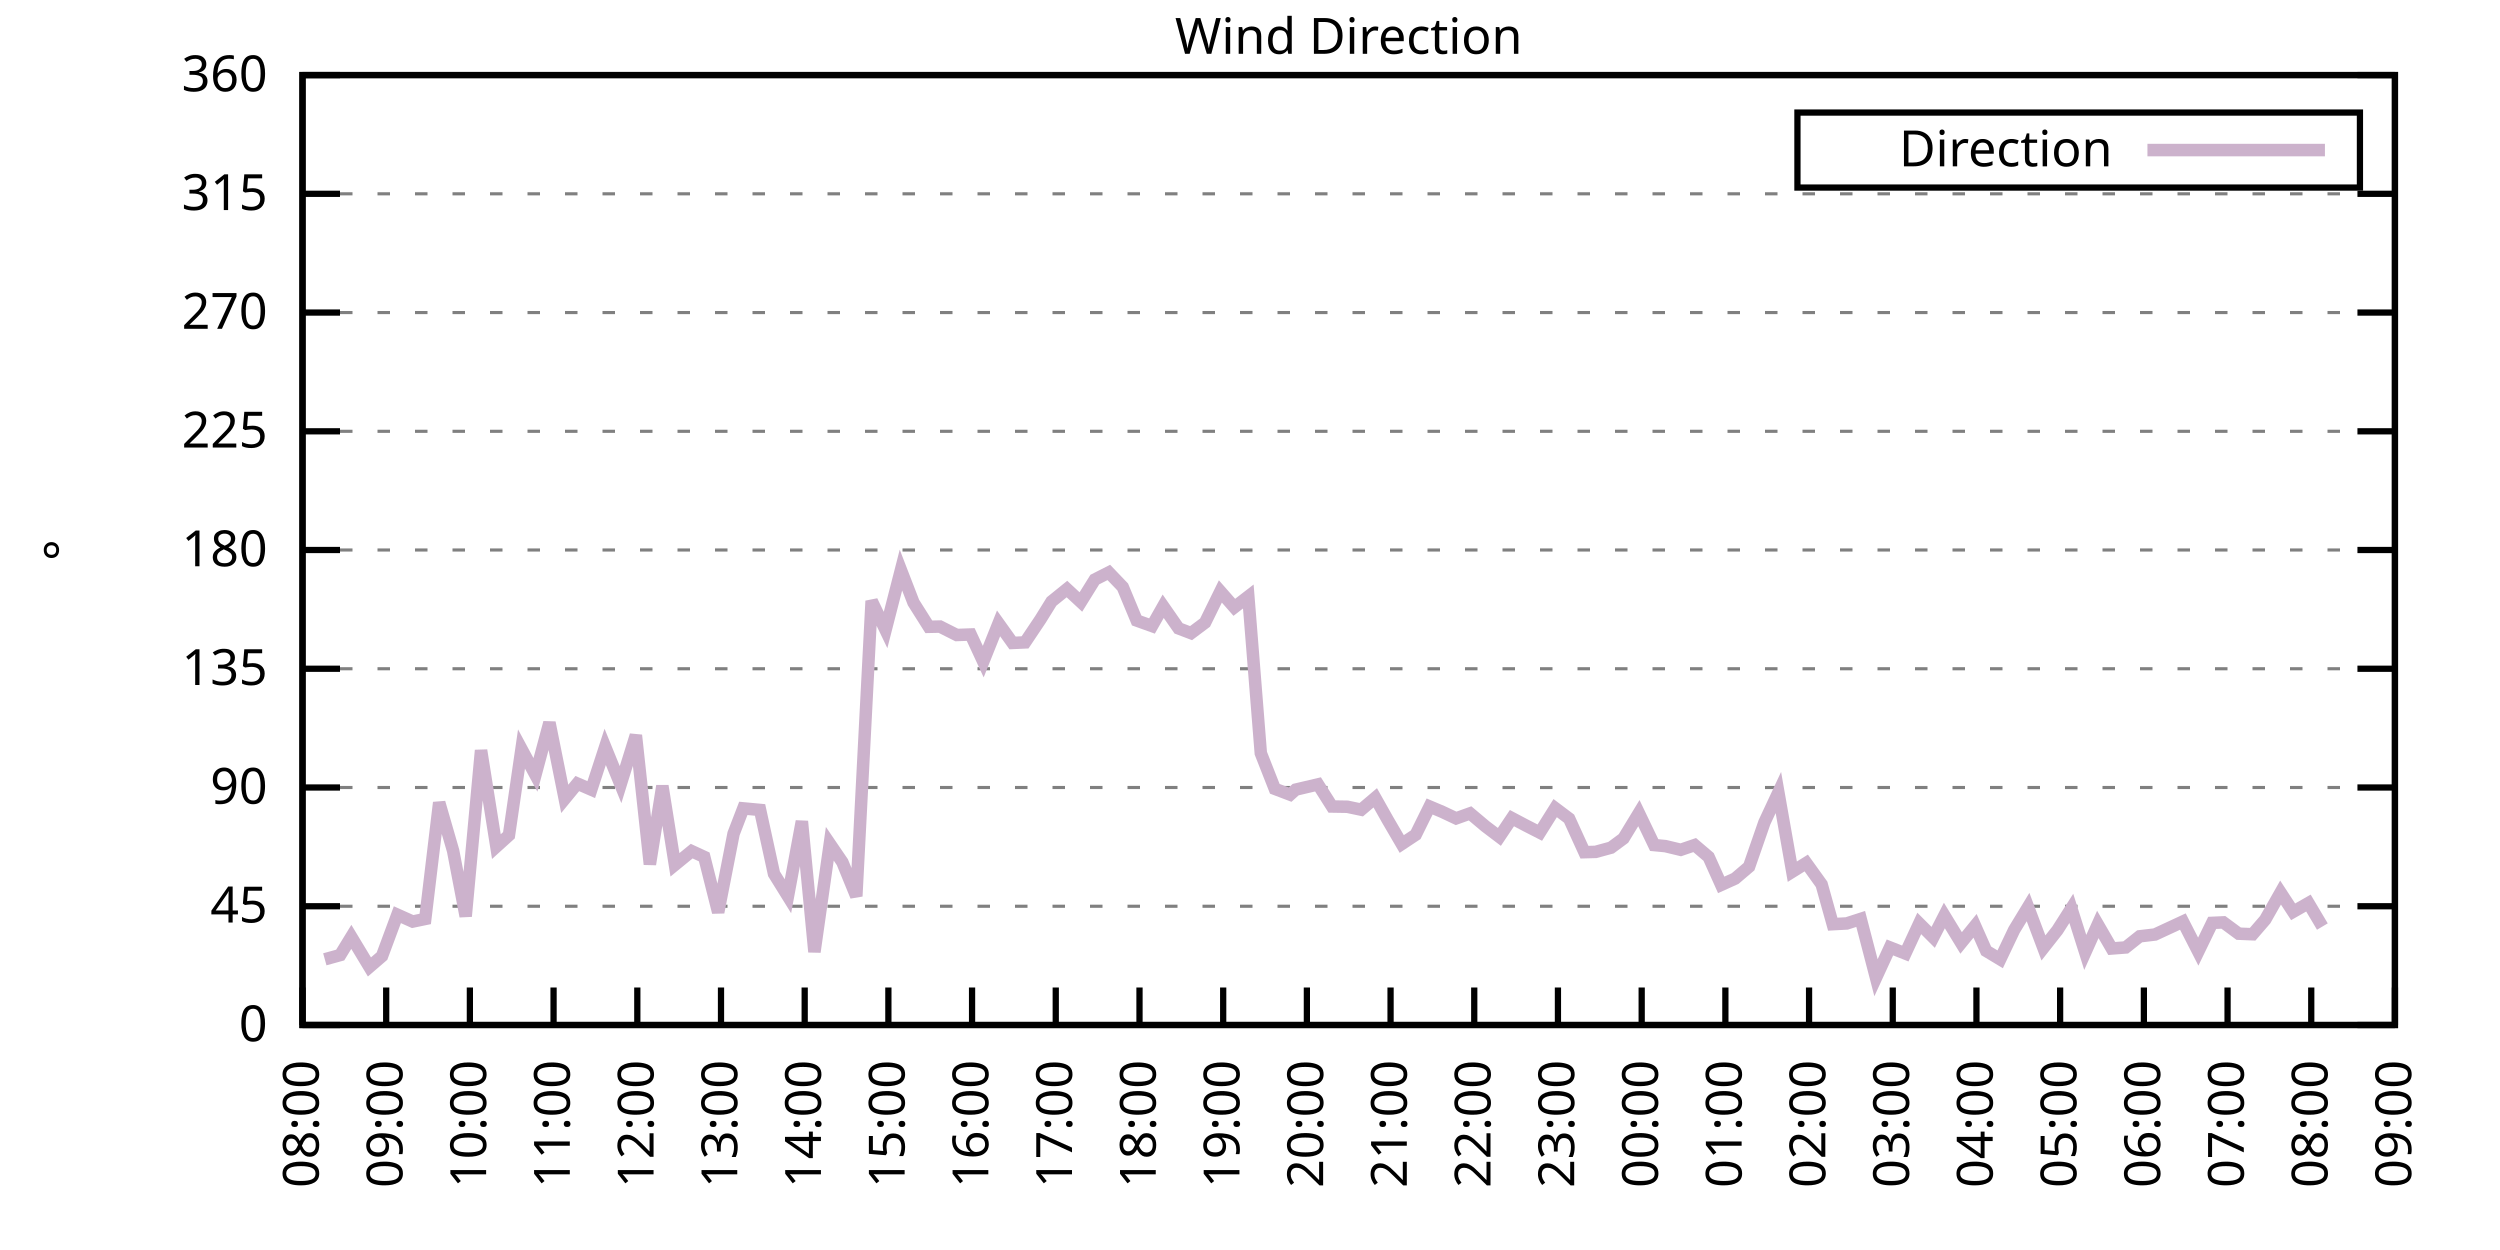
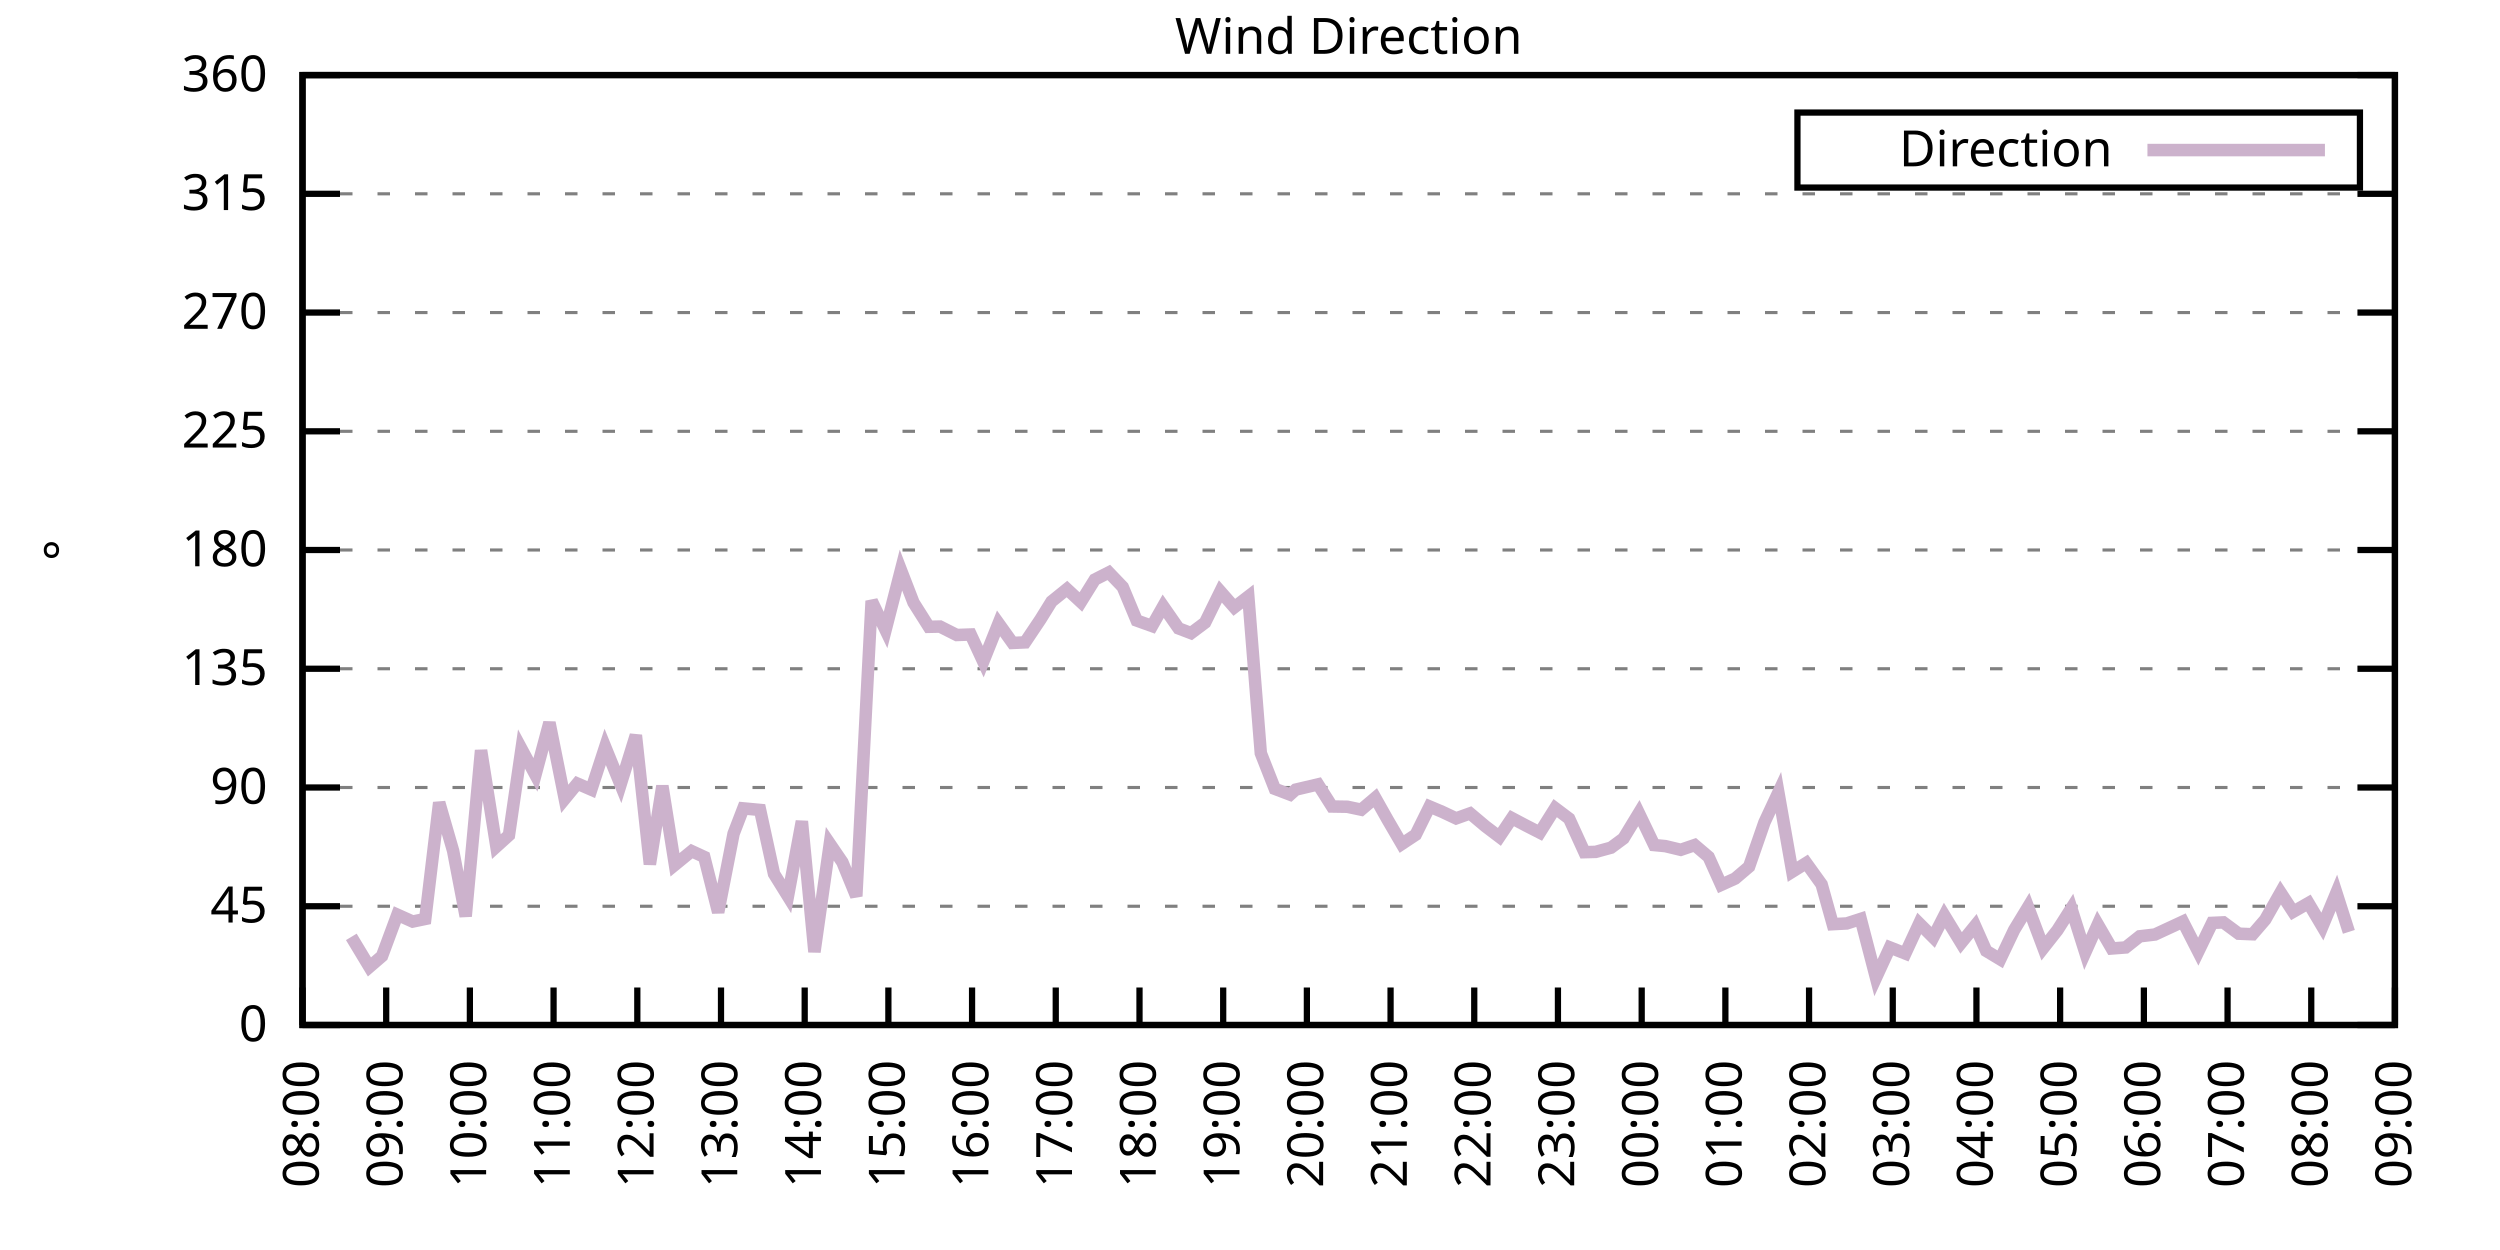
<svg xmlns="http://www.w3.org/2000/svg" xmlns:xlink="http://www.w3.org/1999/xlink" width="400" height="200" viewBox="0 0 400 200">
  <g id="gnuplot_canvas">
    <rect x="0" y="0" width="400" height="200" fill="none" />
    <defs>
      <circle id="gpDot" r="0.5" stroke-width="0.5" stroke="currentColor" />
      <path id="gpPt0" stroke-width="0.333" stroke="currentColor" d="M-1,0 h2 M0,-1 v2" />
      <path id="gpPt1" stroke-width="0.333" stroke="currentColor" d="M-1,-1 L1,1 M1,-1 L-1,1" />
      <path id="gpPt2" stroke-width="0.333" stroke="currentColor" d="M-1,0 L1,0 M0,-1 L0,1 M-1,-1 L1,1 M-1,1 L1,-1" />
      <rect id="gpPt3" stroke-width="0.333" stroke="currentColor" x="-1" y="-1" width="2" height="2" />
      <rect id="gpPt4" stroke-width="0.333" stroke="currentColor" fill="currentColor" x="-1" y="-1" width="2" height="2" />
      <circle id="gpPt5" stroke-width="0.333" stroke="currentColor" cx="0" cy="0" r="1" />
      <use xlink:href="#gpPt5" id="gpPt6" fill="currentColor" stroke="none" />
      <path id="gpPt7" stroke-width="0.333" stroke="currentColor" d="M0,-1.33 L-1.33,0.67 L1.33,0.67 z" />
      <use xlink:href="#gpPt7" id="gpPt8" fill="currentColor" stroke="none" />
      <use xlink:href="#gpPt7" id="gpPt9" stroke="currentColor" transform="rotate(180)" />
      <use xlink:href="#gpPt9" id="gpPt10" fill="currentColor" stroke="none" />
      <use xlink:href="#gpPt3" id="gpPt11" stroke="currentColor" transform="rotate(45)" />
      <use xlink:href="#gpPt11" id="gpPt12" fill="currentColor" stroke="none" />
      <path id="gpPt13" stroke-width="0.333" stroke="currentColor" d="M0,1.330 L1.265,0.411 L0.782,-1.067 L-0.782,-1.076 L-1.265,0.411 z" />
      <use xlink:href="#gpPt13" id="gpPt14" fill="currentColor" stroke="none" />
      <filter id="textbox" filterUnits="objectBoundingBox" x="0" y="0" height="1" width="1">
        <feFlood flood-color="white" flood-opacity="1" result="bgnd" />
        <feComposite in="SourceGraphic" in2="bgnd" operator="atop" />
      </filter>
      <filter id="greybox" filterUnits="objectBoundingBox" x="0" y="0" height="1" width="1">
        <feFlood flood-color="lightgrey" flood-opacity="1" result="grey" />
        <feComposite in="SourceGraphic" in2="grey" operator="atop" />
      </filter>
    </defs>
    <g fill="none" color="white" stroke="currentColor" stroke-width="1.00" stroke-linecap="butt" stroke-linejoin="miter">
</g>
    <g fill="none" color="black" stroke="currentColor" stroke-width="1.00" stroke-linecap="butt" stroke-linejoin="miter">
      <g stroke="none" shape-rendering="crispEdges">
        <polygon fill="rgb(255, 255, 255)" points="48.40,164.00 383.18,164.00 383.18,12.02 48.40,12.02 " />
      </g>
    </g>
    <g fill="none" color="black" stroke="currentColor" stroke-width="1.00" stroke-linecap="butt" stroke-linejoin="miter">
</g>
    <g fill="none" color="black" stroke="black" stroke-width="0.50" stroke-linecap="butt" stroke-linejoin="miter">
</g>
    <g fill="none" color="gray" stroke="currentColor" stroke-width="0.50" stroke-linecap="butt" stroke-linejoin="miter">
      <path stroke="gray" stroke-dasharray="2,4" class="gridline" d="M48.40,164.00 L383.19,164.00  " />
    </g>
    <g fill="none" color="gray" stroke="gray" stroke-width="1.00" stroke-linecap="butt" stroke-linejoin="miter">
</g>
    <g fill="none" color="black" stroke="currentColor" stroke-width="1.00" stroke-linecap="butt" stroke-linejoin="miter">
      <path stroke="black" d="M48.40,164.00 L54.40,164.00 M383.19,164.00 L377.19,164.00  " />
      <g transform="translate(42.80,166.60)" stroke="none" fill="black" font-family="Sans" font-size="8.00" text-anchor="end">
        <text>
          <tspan font-family="Sans"> 0</tspan>
        </text>
      </g>
    </g>
    <g fill="none" color="black" stroke="currentColor" stroke-width="1.00" stroke-linecap="butt" stroke-linejoin="miter">
</g>
    <g fill="none" color="black" stroke="black" stroke-width="0.50" stroke-linecap="butt" stroke-linejoin="miter">
</g>
    <g fill="none" color="gray" stroke="currentColor" stroke-width="0.50" stroke-linecap="butt" stroke-linejoin="miter">
      <path stroke="gray" stroke-dasharray="2,4" class="gridline" d="M48.40,145.00 L383.19,145.00  " />
    </g>
    <g fill="none" color="gray" stroke="gray" stroke-width="1.00" stroke-linecap="butt" stroke-linejoin="miter">
</g>
    <g fill="none" color="black" stroke="currentColor" stroke-width="1.00" stroke-linecap="butt" stroke-linejoin="miter">
      <path stroke="black" d="M48.40,145.00 L54.40,145.00 M383.19,145.00 L377.19,145.00  " />
      <g transform="translate(42.80,147.60)" stroke="none" fill="black" font-family="Sans" font-size="8.00" text-anchor="end">
        <text>
          <tspan font-family="Sans"> 45</tspan>
        </text>
      </g>
    </g>
    <g fill="none" color="black" stroke="currentColor" stroke-width="1.00" stroke-linecap="butt" stroke-linejoin="miter">
</g>
    <g fill="none" color="black" stroke="black" stroke-width="0.50" stroke-linecap="butt" stroke-linejoin="miter">
</g>
    <g fill="none" color="gray" stroke="currentColor" stroke-width="0.50" stroke-linecap="butt" stroke-linejoin="miter">
      <path stroke="gray" stroke-dasharray="2,4" class="gridline" d="M48.40,126.00 L383.19,126.00  " />
    </g>
    <g fill="none" color="gray" stroke="gray" stroke-width="1.00" stroke-linecap="butt" stroke-linejoin="miter">
</g>
    <g fill="none" color="black" stroke="currentColor" stroke-width="1.00" stroke-linecap="butt" stroke-linejoin="miter">
      <path stroke="black" d="M48.40,126.00 L54.40,126.00 M383.19,126.00 L377.19,126.00  " />
      <g transform="translate(42.80,128.60)" stroke="none" fill="black" font-family="Sans" font-size="8.00" text-anchor="end">
        <text>
          <tspan font-family="Sans"> 90</tspan>
        </text>
      </g>
    </g>
    <g fill="none" color="black" stroke="currentColor" stroke-width="1.00" stroke-linecap="butt" stroke-linejoin="miter">
</g>
    <g fill="none" color="black" stroke="black" stroke-width="0.50" stroke-linecap="butt" stroke-linejoin="miter">
</g>
    <g fill="none" color="gray" stroke="currentColor" stroke-width="0.50" stroke-linecap="butt" stroke-linejoin="miter">
      <path stroke="gray" stroke-dasharray="2,4" class="gridline" d="M48.40,107.00 L383.19,107.00  " />
    </g>
    <g fill="none" color="gray" stroke="gray" stroke-width="1.00" stroke-linecap="butt" stroke-linejoin="miter">
</g>
    <g fill="none" color="black" stroke="currentColor" stroke-width="1.00" stroke-linecap="butt" stroke-linejoin="miter">
      <path stroke="black" d="M48.40,107.00 L54.40,107.00 M383.19,107.00 L377.19,107.00  " />
      <g transform="translate(42.80,109.60)" stroke="none" fill="black" font-family="Sans" font-size="8.00" text-anchor="end">
        <text>
          <tspan font-family="Sans"> 135</tspan>
        </text>
      </g>
    </g>
    <g fill="none" color="black" stroke="currentColor" stroke-width="1.00" stroke-linecap="butt" stroke-linejoin="miter">
</g>
    <g fill="none" color="black" stroke="black" stroke-width="0.50" stroke-linecap="butt" stroke-linejoin="miter">
</g>
    <g fill="none" color="gray" stroke="currentColor" stroke-width="0.50" stroke-linecap="butt" stroke-linejoin="miter">
      <path stroke="gray" stroke-dasharray="2,4" class="gridline" d="M48.40,88.00 L383.19,88.00  " />
    </g>
    <g fill="none" color="gray" stroke="gray" stroke-width="1.00" stroke-linecap="butt" stroke-linejoin="miter">
</g>
    <g fill="none" color="black" stroke="currentColor" stroke-width="1.00" stroke-linecap="butt" stroke-linejoin="miter">
      <path stroke="black" d="M48.40,88.00 L54.40,88.00 M383.19,88.00 L377.19,88.00  " />
      <g transform="translate(42.80,90.60)" stroke="none" fill="black" font-family="Sans" font-size="8.00" text-anchor="end">
        <text>
          <tspan font-family="Sans"> 180</tspan>
        </text>
      </g>
    </g>
    <g fill="none" color="black" stroke="currentColor" stroke-width="1.00" stroke-linecap="butt" stroke-linejoin="miter">
</g>
    <g fill="none" color="black" stroke="black" stroke-width="0.50" stroke-linecap="butt" stroke-linejoin="miter">
</g>
    <g fill="none" color="gray" stroke="currentColor" stroke-width="0.50" stroke-linecap="butt" stroke-linejoin="miter">
      <path stroke="gray" stroke-dasharray="2,4" class="gridline" d="M48.40,69.01 L383.19,69.01  " />
    </g>
    <g fill="none" color="gray" stroke="gray" stroke-width="1.00" stroke-linecap="butt" stroke-linejoin="miter">
</g>
    <g fill="none" color="black" stroke="currentColor" stroke-width="1.00" stroke-linecap="butt" stroke-linejoin="miter">
      <path stroke="black" d="M48.40,69.01 L54.40,69.01 M383.19,69.01 L377.19,69.01  " />
      <g transform="translate(42.80,71.61)" stroke="none" fill="black" font-family="Sans" font-size="8.00" text-anchor="end">
        <text>
          <tspan font-family="Sans"> 225</tspan>
        </text>
      </g>
    </g>
    <g fill="none" color="black" stroke="currentColor" stroke-width="1.00" stroke-linecap="butt" stroke-linejoin="miter">
</g>
    <g fill="none" color="black" stroke="black" stroke-width="0.50" stroke-linecap="butt" stroke-linejoin="miter">
</g>
    <g fill="none" color="gray" stroke="currentColor" stroke-width="0.50" stroke-linecap="butt" stroke-linejoin="miter">
      <path stroke="gray" stroke-dasharray="2,4" class="gridline" d="M48.40,50.01 L383.19,50.01  " />
    </g>
    <g fill="none" color="gray" stroke="gray" stroke-width="1.00" stroke-linecap="butt" stroke-linejoin="miter">
</g>
    <g fill="none" color="black" stroke="currentColor" stroke-width="1.00" stroke-linecap="butt" stroke-linejoin="miter">
      <path stroke="black" d="M48.40,50.01 L54.40,50.01 M383.19,50.01 L377.19,50.01  " />
      <g transform="translate(42.80,52.61)" stroke="none" fill="black" font-family="Sans" font-size="8.00" text-anchor="end">
        <text>
          <tspan font-family="Sans"> 270</tspan>
        </text>
      </g>
    </g>
    <g fill="none" color="black" stroke="currentColor" stroke-width="1.00" stroke-linecap="butt" stroke-linejoin="miter">
</g>
    <g fill="none" color="black" stroke="black" stroke-width="0.50" stroke-linecap="butt" stroke-linejoin="miter">
</g>
    <g fill="none" color="gray" stroke="currentColor" stroke-width="0.50" stroke-linecap="butt" stroke-linejoin="miter">
      <path stroke="gray" stroke-dasharray="2,4" class="gridline" d="M48.40,31.01 L383.19,31.01  " />
    </g>
    <g fill="none" color="gray" stroke="gray" stroke-width="1.00" stroke-linecap="butt" stroke-linejoin="miter">
</g>
    <g fill="none" color="black" stroke="currentColor" stroke-width="1.00" stroke-linecap="butt" stroke-linejoin="miter">
      <path stroke="black" d="M48.40,31.01 L54.40,31.01 M383.19,31.01 L377.19,31.01  " />
      <g transform="translate(42.80,33.61)" stroke="none" fill="black" font-family="Sans" font-size="8.00" text-anchor="end">
        <text>
          <tspan font-family="Sans"> 315</tspan>
        </text>
      </g>
    </g>
    <g fill="none" color="black" stroke="currentColor" stroke-width="1.00" stroke-linecap="butt" stroke-linejoin="miter">
</g>
    <g fill="none" color="black" stroke="black" stroke-width="0.50" stroke-linecap="butt" stroke-linejoin="miter">
</g>
    <g fill="none" color="gray" stroke="currentColor" stroke-width="0.50" stroke-linecap="butt" stroke-linejoin="miter">
      <path stroke="gray" stroke-dasharray="2,4" class="gridline" d="M48.40,12.01 L383.19,12.01  " />
    </g>
    <g fill="none" color="gray" stroke="gray" stroke-width="1.00" stroke-linecap="butt" stroke-linejoin="miter">
</g>
    <g fill="none" color="black" stroke="currentColor" stroke-width="1.00" stroke-linecap="butt" stroke-linejoin="miter">
      <path stroke="black" d="M48.40,12.01 L54.40,12.01 M383.19,12.01 L377.19,12.01  " />
      <g transform="translate(42.80,14.61)" stroke="none" fill="black" font-family="Sans" font-size="8.00" text-anchor="end">
        <text>
          <tspan font-family="Sans"> 360</tspan>
        </text>
      </g>
    </g>
    <g fill="none" color="black" stroke="currentColor" stroke-width="1.00" stroke-linecap="butt" stroke-linejoin="miter">
      <path stroke="black" d="M48.40,164.00 L48.40,158.00  " />
      <g transform="translate(51.00,169.60) rotate(270.00)" stroke="none" fill="black" font-family="Sans" font-size="8.00" text-anchor="end">
        <text>
          <tspan font-family="Sans">08:00</tspan>
        </text>
      </g>
    </g>
    <g fill="none" color="black" stroke="currentColor" stroke-width="1.00" stroke-linecap="butt" stroke-linejoin="miter">
      <path stroke="black" d="M61.79,164.00 L61.79,158.00  " />
      <g transform="translate(64.39,169.60) rotate(270.00)" stroke="none" fill="black" font-family="Sans" font-size="8.00" text-anchor="end">
        <text>
          <tspan font-family="Sans">09:00</tspan>
        </text>
      </g>
    </g>
    <g fill="none" color="black" stroke="currentColor" stroke-width="1.00" stroke-linecap="butt" stroke-linejoin="miter">
      <path stroke="black" d="M75.18,164.00 L75.18,158.00  " />
      <g transform="translate(77.78,169.60) rotate(270.00)" stroke="none" fill="black" font-family="Sans" font-size="8.00" text-anchor="end">
        <text>
          <tspan font-family="Sans">10:00</tspan>
        </text>
      </g>
    </g>
    <g fill="none" color="black" stroke="currentColor" stroke-width="1.00" stroke-linecap="butt" stroke-linejoin="miter">
      <path stroke="black" d="M88.57,164.00 L88.57,158.00  " />
      <g transform="translate(91.17,169.60) rotate(270.00)" stroke="none" fill="black" font-family="Sans" font-size="8.00" text-anchor="end">
        <text>
          <tspan font-family="Sans">11:00</tspan>
        </text>
      </g>
    </g>
    <g fill="none" color="black" stroke="currentColor" stroke-width="1.00" stroke-linecap="butt" stroke-linejoin="miter">
      <path stroke="black" d="M101.97,164.00 L101.97,158.00  " />
      <g transform="translate(104.57,169.60) rotate(270.00)" stroke="none" fill="black" font-family="Sans" font-size="8.00" text-anchor="end">
        <text>
          <tspan font-family="Sans">12:00</tspan>
        </text>
      </g>
    </g>
    <g fill="none" color="black" stroke="currentColor" stroke-width="1.00" stroke-linecap="butt" stroke-linejoin="miter">
      <path stroke="black" d="M115.36,164.00 L115.36,158.00  " />
      <g transform="translate(117.96,169.60) rotate(270.00)" stroke="none" fill="black" font-family="Sans" font-size="8.00" text-anchor="end">
        <text>
          <tspan font-family="Sans">13:00</tspan>
        </text>
      </g>
    </g>
    <g fill="none" color="black" stroke="currentColor" stroke-width="1.00" stroke-linecap="butt" stroke-linejoin="miter">
      <path stroke="black" d="M128.75,164.00 L128.75,158.00  " />
      <g transform="translate(131.35,169.60) rotate(270.00)" stroke="none" fill="black" font-family="Sans" font-size="8.00" text-anchor="end">
        <text>
          <tspan font-family="Sans">14:00</tspan>
        </text>
      </g>
    </g>
    <g fill="none" color="black" stroke="currentColor" stroke-width="1.00" stroke-linecap="butt" stroke-linejoin="miter">
      <path stroke="black" d="M142.14,164.00 L142.14,158.00  " />
      <g transform="translate(144.74,169.60) rotate(270.00)" stroke="none" fill="black" font-family="Sans" font-size="8.00" text-anchor="end">
        <text>
          <tspan font-family="Sans">15:00</tspan>
        </text>
      </g>
    </g>
    <g fill="none" color="black" stroke="currentColor" stroke-width="1.00" stroke-linecap="butt" stroke-linejoin="miter">
      <path stroke="black" d="M155.53,164.00 L155.53,158.00  " />
      <g transform="translate(158.13,169.60) rotate(270.00)" stroke="none" fill="black" font-family="Sans" font-size="8.00" text-anchor="end">
        <text>
          <tspan font-family="Sans">16:00</tspan>
        </text>
      </g>
    </g>
    <g fill="none" color="black" stroke="currentColor" stroke-width="1.00" stroke-linecap="butt" stroke-linejoin="miter">
      <path stroke="black" d="M168.92,164.00 L168.92,158.00  " />
      <g transform="translate(171.52,169.60) rotate(270.00)" stroke="none" fill="black" font-family="Sans" font-size="8.00" text-anchor="end">
        <text>
          <tspan font-family="Sans">17:00</tspan>
        </text>
      </g>
    </g>
    <g fill="none" color="black" stroke="currentColor" stroke-width="1.00" stroke-linecap="butt" stroke-linejoin="miter">
      <path stroke="black" d="M182.32,164.00 L182.32,158.00  " />
      <g transform="translate(184.92,169.60) rotate(270.00)" stroke="none" fill="black" font-family="Sans" font-size="8.00" text-anchor="end">
        <text>
          <tspan font-family="Sans">18:00</tspan>
        </text>
      </g>
    </g>
    <g fill="none" color="black" stroke="currentColor" stroke-width="1.00" stroke-linecap="butt" stroke-linejoin="miter">
      <path stroke="black" d="M195.71,164.00 L195.71,158.00  " />
      <g transform="translate(198.31,169.60) rotate(270.00)" stroke="none" fill="black" font-family="Sans" font-size="8.00" text-anchor="end">
        <text>
          <tspan font-family="Sans">19:00</tspan>
        </text>
      </g>
    </g>
    <g fill="none" color="black" stroke="currentColor" stroke-width="1.00" stroke-linecap="butt" stroke-linejoin="miter">
      <path stroke="black" d="M209.10,164.00 L209.10,158.00  " />
      <g transform="translate(211.70,169.60) rotate(270.00)" stroke="none" fill="black" font-family="Sans" font-size="8.00" text-anchor="end">
        <text>
          <tspan font-family="Sans">20:00</tspan>
        </text>
      </g>
    </g>
    <g fill="none" color="black" stroke="currentColor" stroke-width="1.00" stroke-linecap="butt" stroke-linejoin="miter">
      <path stroke="black" d="M222.49,164.00 L222.49,158.00  " />
      <g transform="translate(225.09,169.60) rotate(270.00)" stroke="none" fill="black" font-family="Sans" font-size="8.00" text-anchor="end">
        <text>
          <tspan font-family="Sans">21:00</tspan>
        </text>
      </g>
    </g>
    <g fill="none" color="black" stroke="currentColor" stroke-width="1.00" stroke-linecap="butt" stroke-linejoin="miter">
      <path stroke="black" d="M235.88,164.00 L235.88,158.00  " />
      <g transform="translate(238.48,169.60) rotate(270.00)" stroke="none" fill="black" font-family="Sans" font-size="8.00" text-anchor="end">
        <text>
          <tspan font-family="Sans">22:00</tspan>
        </text>
      </g>
    </g>
    <g fill="none" color="black" stroke="currentColor" stroke-width="1.00" stroke-linecap="butt" stroke-linejoin="miter">
      <path stroke="black" d="M249.27,164.00 L249.27,158.00  " />
      <g transform="translate(251.87,169.60) rotate(270.00)" stroke="none" fill="black" font-family="Sans" font-size="8.00" text-anchor="end">
        <text>
          <tspan font-family="Sans">23:00</tspan>
        </text>
      </g>
    </g>
    <g fill="none" color="black" stroke="currentColor" stroke-width="1.00" stroke-linecap="butt" stroke-linejoin="miter">
      <path stroke="black" d="M262.67,164.00 L262.67,158.00  " />
      <g transform="translate(265.27,169.60) rotate(270.00)" stroke="none" fill="black" font-family="Sans" font-size="8.00" text-anchor="end">
        <text>
          <tspan font-family="Sans">00:00</tspan>
        </text>
      </g>
    </g>
    <g fill="none" color="black" stroke="currentColor" stroke-width="1.00" stroke-linecap="butt" stroke-linejoin="miter">
      <path stroke="black" d="M276.06,164.00 L276.06,158.00  " />
      <g transform="translate(278.66,169.60) rotate(270.00)" stroke="none" fill="black" font-family="Sans" font-size="8.00" text-anchor="end">
        <text>
          <tspan font-family="Sans">01:00</tspan>
        </text>
      </g>
    </g>
    <g fill="none" color="black" stroke="currentColor" stroke-width="1.00" stroke-linecap="butt" stroke-linejoin="miter">
      <path stroke="black" d="M289.45,164.00 L289.45,158.00  " />
      <g transform="translate(292.05,169.60) rotate(270.00)" stroke="none" fill="black" font-family="Sans" font-size="8.00" text-anchor="end">
        <text>
          <tspan font-family="Sans">02:00</tspan>
        </text>
      </g>
    </g>
    <g fill="none" color="black" stroke="currentColor" stroke-width="1.00" stroke-linecap="butt" stroke-linejoin="miter">
      <path stroke="black" d="M302.84,164.00 L302.84,158.00  " />
      <g transform="translate(305.44,169.60) rotate(270.00)" stroke="none" fill="black" font-family="Sans" font-size="8.00" text-anchor="end">
        <text>
          <tspan font-family="Sans">03:00</tspan>
        </text>
      </g>
    </g>
    <g fill="none" color="black" stroke="currentColor" stroke-width="1.00" stroke-linecap="butt" stroke-linejoin="miter">
      <path stroke="black" d="M316.23,164.00 L316.23,158.00  " />
      <g transform="translate(318.83,169.60) rotate(270.00)" stroke="none" fill="black" font-family="Sans" font-size="8.00" text-anchor="end">
        <text>
          <tspan font-family="Sans">04:00</tspan>
        </text>
      </g>
    </g>
    <g fill="none" color="black" stroke="currentColor" stroke-width="1.00" stroke-linecap="butt" stroke-linejoin="miter">
      <path stroke="black" d="M329.62,164.00 L329.62,158.00  " />
      <g transform="translate(332.22,169.60) rotate(270.00)" stroke="none" fill="black" font-family="Sans" font-size="8.00" text-anchor="end">
        <text>
          <tspan font-family="Sans">05:00</tspan>
        </text>
      </g>
    </g>
    <g fill="none" color="black" stroke="currentColor" stroke-width="1.00" stroke-linecap="butt" stroke-linejoin="miter">
      <path stroke="black" d="M343.02,164.00 L343.02,158.00  " />
      <g transform="translate(345.62,169.60) rotate(270.00)" stroke="none" fill="black" font-family="Sans" font-size="8.00" text-anchor="end">
        <text>
          <tspan font-family="Sans">06:00</tspan>
        </text>
      </g>
    </g>
    <g fill="none" color="black" stroke="currentColor" stroke-width="1.00" stroke-linecap="butt" stroke-linejoin="miter">
      <path stroke="black" d="M356.41,164.00 L356.41,158.00  " />
      <g transform="translate(359.01,169.60) rotate(270.00)" stroke="none" fill="black" font-family="Sans" font-size="8.00" text-anchor="end">
        <text>
          <tspan font-family="Sans">07:00</tspan>
        </text>
      </g>
    </g>
    <g fill="none" color="black" stroke="currentColor" stroke-width="1.00" stroke-linecap="butt" stroke-linejoin="miter">
      <path stroke="black" d="M369.80,164.00 L369.80,158.00  " />
      <g transform="translate(372.40,169.60) rotate(270.00)" stroke="none" fill="black" font-family="Sans" font-size="8.00" text-anchor="end">
        <text>
          <tspan font-family="Sans">08:00</tspan>
        </text>
      </g>
    </g>
    <g fill="none" color="black" stroke="currentColor" stroke-width="1.00" stroke-linecap="butt" stroke-linejoin="miter">
      <path stroke="black" d="M383.19,164.00 L383.19,158.00  " />
      <g transform="translate(385.79,169.60) rotate(270.00)" stroke="none" fill="black" font-family="Sans" font-size="8.00" text-anchor="end">
        <text>
          <tspan font-family="Sans">09:00</tspan>
        </text>
      </g>
    </g>
    <g fill="none" color="black" stroke="currentColor" stroke-width="1.00" stroke-linecap="butt" stroke-linejoin="miter">
</g>
    <g fill="none" color="black" stroke="currentColor" stroke-width="1.00" stroke-linecap="butt" stroke-linejoin="miter">
      <path stroke="black" d="M48.40,12.01 L48.40,164.00 L383.19,164.00 L383.19,12.01 L48.40,12.01 Z  " />
    </g>
    <g fill="none" color="black" stroke="currentColor" stroke-width="1.00" stroke-linecap="butt" stroke-linejoin="miter">
</g>
    <g fill="none" color="black" stroke="currentColor" stroke-width="1.00" stroke-linecap="butt" stroke-linejoin="miter">
      <path stroke="black" d="M287.59,30.01 L287.59,18.01 L377.59,18.01 L377.59,30.01 L287.59,30.01 Z  " />
    </g>
    <g id="Wind_direction_plot_1">
      <g fill="none" color="white" stroke="black" stroke-width="2.00" stroke-linecap="butt" stroke-linejoin="miter">
</g>
      <g fill="none" color="black" stroke="currentColor" stroke-width="2.00" stroke-linecap="butt" stroke-linejoin="miter">
        <g transform="translate(337.99,26.61)" stroke="none" fill="black" font-family="Sans" font-size="8.00" text-anchor="end">
          <text>
            <tspan font-family="Sans">Direction</tspan>
          </text>
        </g>
      </g>
      <g fill="none" color="black" stroke="currentColor" stroke-width="2.00" stroke-linecap="butt" stroke-linejoin="miter">
-         <path stroke="rgb(204, 178, 204)" d="M343.59,24.01 L371.99,24.01 M51.97,153.49 L54.43,152.81 L56.21,149.90 L59.11,154.71 L61.12,152.98 L63.58,146.35   L66.03,147.45 L68.04,147.03 L70.27,128.41 L72.50,136.14 L74.51,146.61 L76.97,120.05 L79.42,135.46 L81.43,133.64   L83.44,119.84 L85.67,123.98 L87.91,115.62 L90.36,127.82 L92.37,125.37 L94.60,126.34 L96.83,119.50 L99.29,125.54   L101.74,117.64 L103.98,138.29 L105.98,125.75 L107.99,138.37 L110.67,136.18 L112.68,137.11 L114.91,145.97 L117.37,133.39   L118.93,129.34 L121.61,129.59 L123.84,139.81 L126.07,143.40 L128.30,131.41 L130.31,152.31 L132.77,135.00 L134.78,137.95   L137.01,143.40 L139.46,96.15 L141.69,100.80 L144.15,91.21 L146.16,96.41 L148.61,100.29 L150.40,100.25 L153.08,101.60   L155.31,101.52 L157.32,105.86 L159.77,99.74 L162.01,102.87 L164.01,102.78 L166.47,99.11 L168.25,96.24 L170.71,94.25   L172.94,96.32 L175.17,92.73 L177.41,91.59 L179.64,93.92 L181.87,99.28 L184.32,100.16 L186.11,97.00 L188.57,100.54   L190.57,101.30 L192.81,99.62 L195.26,94.63 L197.49,97.17 L199.73,95.44 L201.73,120.51 L203.97,126.21 L206.42,127.14   L207.31,126.34 L210.88,125.50 L213.12,129.04 L215.57,129.08 L217.80,129.55 L220.04,127.65 L222.04,131.20 L224.28,135.04   L226.51,133.56 L228.74,129.04 L230.75,129.89 L232.98,130.94 L235.21,130.14 L237.67,132.21 L239.90,133.90 L241.91,130.90   L244.14,132.08 L246.37,133.22 L248.83,129.30 L251.06,130.98 L253.51,136.35 L255.30,136.30 L257.76,135.63 L259.76,134.15   L262.22,130.10 L264.67,135.21 L266.46,135.38 L268.92,135.97 L271.15,135.21 L273.38,137.11 L275.39,141.58 L277.62,140.57   L279.85,138.67 L282.31,131.58 L284.54,126.80 L286.77,139.47 L289.00,138.08 L291.46,141.50 L293.24,147.87 L295.48,147.75   L297.71,147.03 L300.16,156.44 L302.39,151.59 L304.85,152.56 L307.08,147.75 L309.31,149.98 L311.10,146.48 L313.78,150.87   L316.01,148.13 L317.79,152.14 L320.03,153.49 L322.26,148.80 L324.49,145.13 L326.95,151.67 L329.18,148.84 L331.41,145.34   L333.64,152.39 L335.65,147.91 L337.88,151.76 L340.11,151.59 L342.35,149.81 L344.80,149.52 L349.26,147.45 L351.72,152.26   L353.95,147.66 L355.74,147.58 L358.19,149.39 L360.42,149.48 L362.43,147.15 L364.89,142.81 L366.90,145.89 L369.35,144.49   L371.58,148.25  " />
+         <path stroke="rgb(204, 178, 204)" d="M343.59,24.01 L371.99,24.01 M56.21,149.90 L59.11,154.71 L61.12,152.98 L63.58,146.35 L66.03,147.45 L68.04,147.03   L70.27,128.41 L72.50,136.14 L74.51,146.61 L76.97,120.05 L79.42,135.46 L81.43,133.64 L83.44,119.84 L85.67,123.98   L87.91,115.62 L90.36,127.82 L92.37,125.37 L94.60,126.34 L96.83,119.50 L99.29,125.54 L101.74,117.64 L103.98,138.29   L105.98,125.75 L107.99,138.37 L110.67,136.18 L112.68,137.11 L114.91,145.97 L117.37,133.39 L118.93,129.34 L121.61,129.59   L123.84,139.81 L126.07,143.40 L128.30,131.41 L130.31,152.31 L132.77,135.00 L134.78,137.95 L137.01,143.40 L139.46,96.15   L141.69,100.80 L144.15,91.21 L146.16,96.41 L148.61,100.29 L150.40,100.25 L153.08,101.60 L155.31,101.52 L157.32,105.86   L159.77,99.74 L162.01,102.87 L164.01,102.78 L166.47,99.11 L168.25,96.24 L170.71,94.25 L172.94,96.32 L175.17,92.73   L177.41,91.59 L179.64,93.92 L181.87,99.28 L184.32,100.16 L186.11,97.00 L188.57,100.54 L190.57,101.30 L192.81,99.62   L195.26,94.63 L197.49,97.17 L199.73,95.44 L201.73,120.51 L203.97,126.21 L206.42,127.14 L207.31,126.34 L210.88,125.50   L213.12,129.04 L215.57,129.08 L217.80,129.55 L220.04,127.65 L222.04,131.20 L224.28,135.04 L226.51,133.56 L228.74,129.04   L230.75,129.89 L232.98,130.94 L235.21,130.14 L237.67,132.21 L239.90,133.90 L241.91,130.90 L244.14,132.08 L246.37,133.22   L248.83,129.30 L251.06,130.98 L253.51,136.35 L255.30,136.30 L257.76,135.63 L259.76,134.15 L262.22,130.10 L264.67,135.21   L266.46,135.38 L268.92,135.97 L271.15,135.21 L273.38,137.11 L275.39,141.58 L277.62,140.57 L279.85,138.67 L282.31,131.58   L284.54,126.80 L286.77,139.47 L289.00,138.08 L291.46,141.50 L293.24,147.87 L295.48,147.75 L297.71,147.03 L300.16,156.44   L302.39,151.59 L304.85,152.56 L307.08,147.75 L309.31,149.98 L311.10,146.48 L313.78,150.87 L316.01,148.13 L317.79,152.14   L320.03,153.49 L322.26,148.80 L324.49,145.13 L326.95,151.67 L329.18,148.84 L331.41,145.34 L333.64,152.39 L335.65,147.91   L337.88,151.76 L340.11,151.59 L342.35,149.81 L344.80,149.52 L349.26,147.45 L351.72,152.26 L353.95,147.66 L355.74,147.58   L358.19,149.39 L360.42,149.48 L362.43,147.15 L364.89,142.81 L366.90,145.89 L369.35,144.49 L371.58,148.25 L373.82,142.85   L375.82,149.10  " />
      </g>
    </g>
    <g fill="none" color="black" stroke="currentColor" stroke-width="2.00" stroke-linecap="butt" stroke-linejoin="miter">
</g>
    <g fill="none" color="black" stroke="black" stroke-width="1.00" stroke-linecap="butt" stroke-linejoin="miter">
</g>
    <g fill="none" color="black" stroke="currentColor" stroke-width="1.00" stroke-linecap="butt" stroke-linejoin="miter">
      <path stroke="black" d="M48.40,12.01 L48.40,164.00 L383.19,164.00 L383.19,12.01 L48.40,12.01 Z  " />
      <g transform="translate(12.80,88.01) rotate(270.00)" stroke="none" fill="black" font-family="Sans" font-size="8.00" text-anchor="middle">
        <text>
          <tspan font-family="Sans">°</tspan>
        </text>
      </g>
    </g>
    <g fill="none" color="black" stroke="currentColor" stroke-width="1.00" stroke-linecap="butt" stroke-linejoin="miter">
</g>
    <g fill="none" color="black" stroke="currentColor" stroke-width="1.00" stroke-linecap="butt" stroke-linejoin="miter">
      <g transform="translate(215.79,8.61)" stroke="none" fill="black" font-family="Sans" font-size="8.00" text-anchor="middle">
        <text>
          <tspan font-family="Sans">Wind Direction</tspan>
        </text>
      </g>
    </g>
    <g fill="none" color="black" stroke="currentColor" stroke-width="1.00" stroke-linecap="butt" stroke-linejoin="miter">
</g>
  </g>
</svg>
